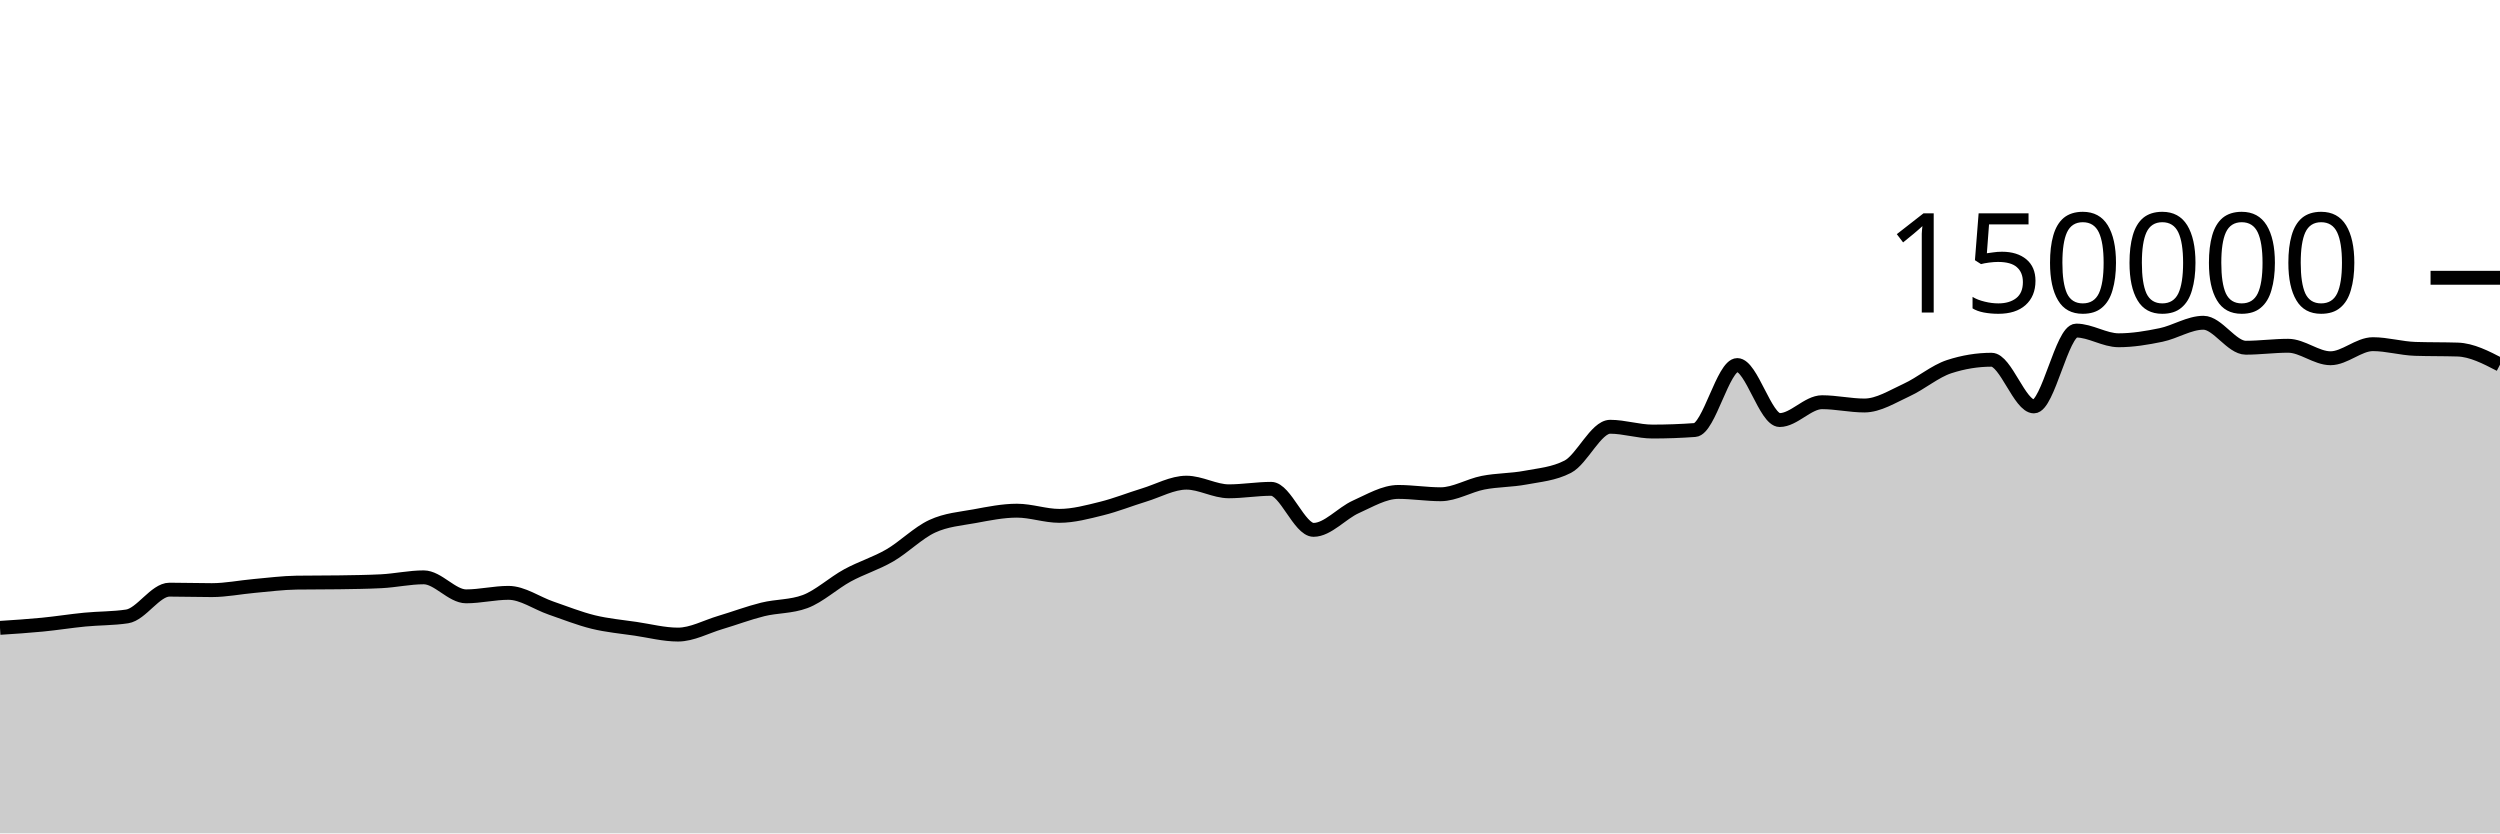
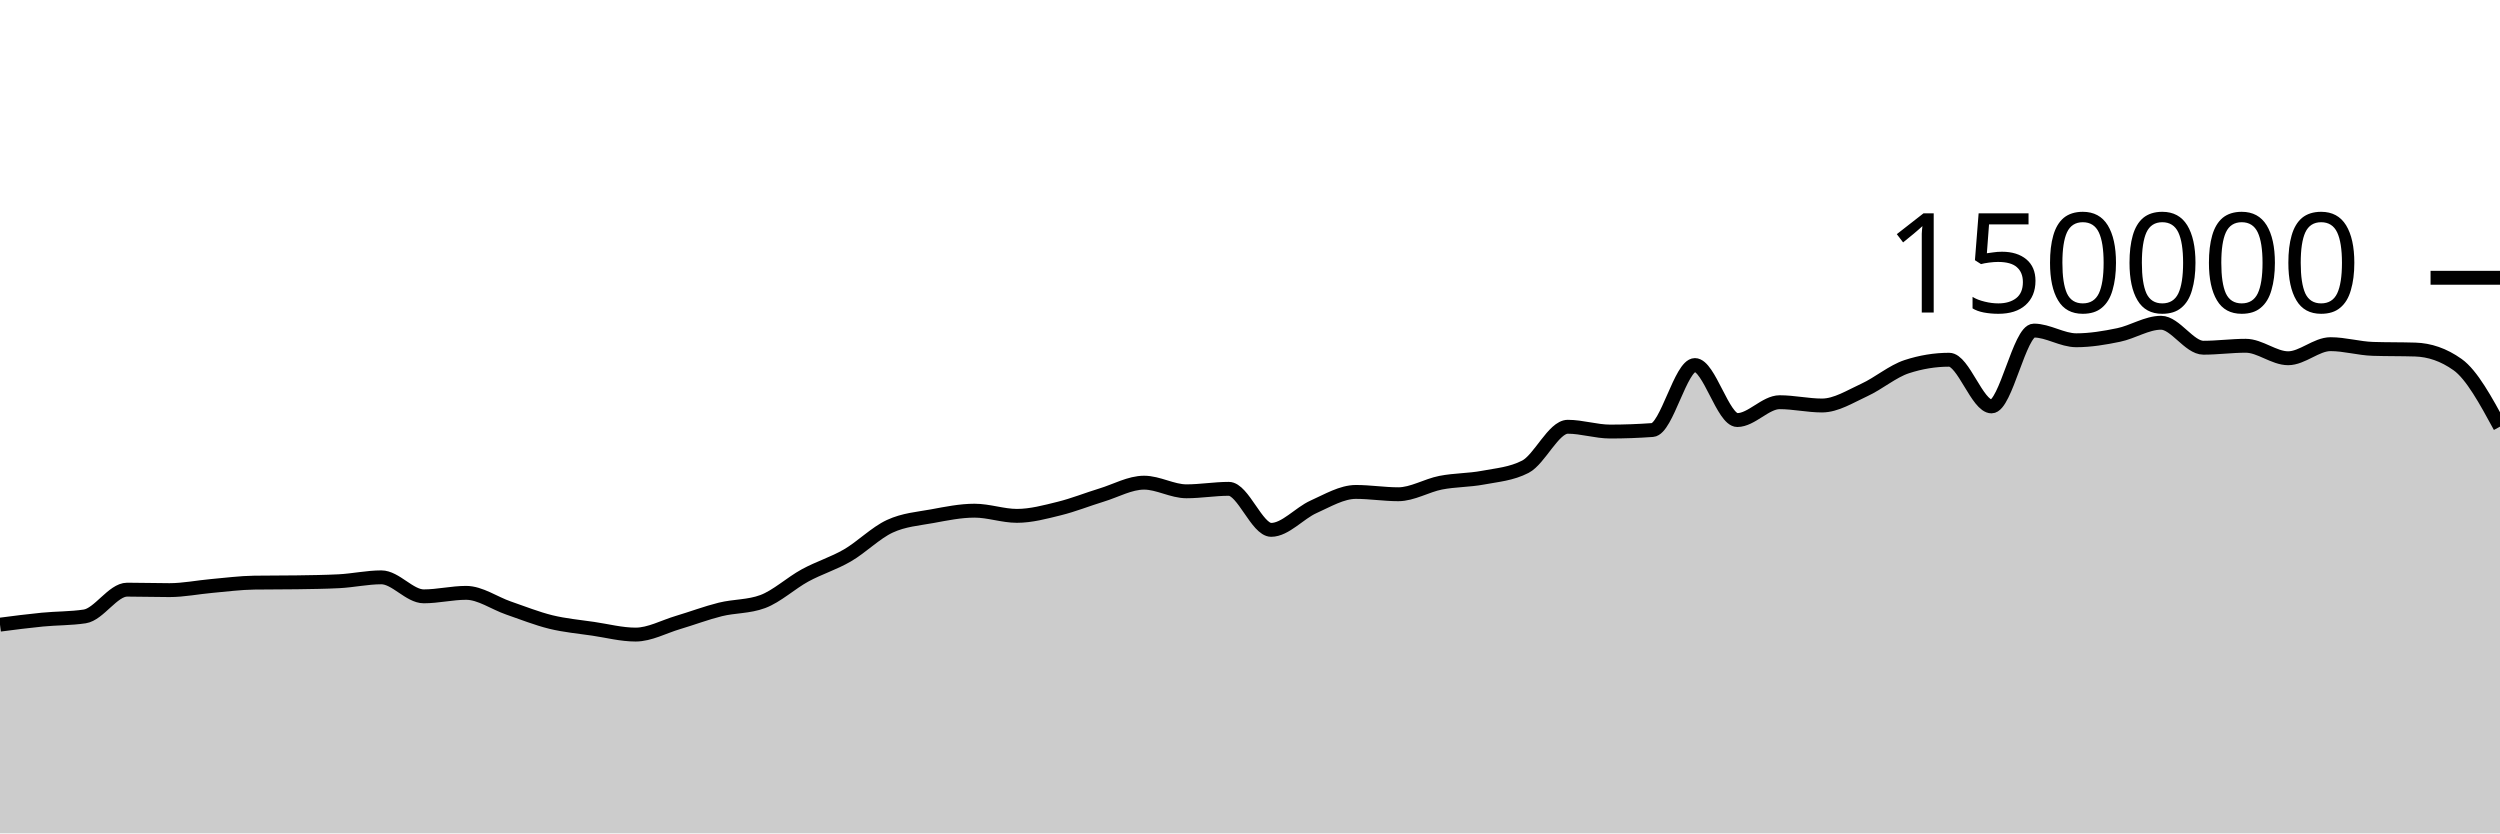
<svg xmlns="http://www.w3.org/2000/svg" viewBox="0 0 180 60">
  <g transform="translate(0,20)">
-     <path class="area" fill="rgba(0, 0, 0, 0.2)" d="M0,25.206C1.017,25.14,2.034,25.074,3.051,24.975C4.068,24.876,5.085,24.711,6.102,24.612C7.119,24.513,8.136,24.535,9.153,24.382C10.169,24.228,11.186,22.455,12.203,22.455C13.22,22.455,14.237,22.489,15.254,22.489C16.271,22.489,17.288,22.279,18.305,22.189C19.322,22.099,20.339,21.964,21.356,21.949C22.373,21.935,23.39,21.942,24.407,21.927C25.424,21.912,26.441,21.901,27.458,21.849C28.475,21.797,29.492,21.568,30.508,21.568C31.525,21.568,32.542,22.937,33.559,22.937C34.576,22.937,35.593,22.685,36.61,22.685C37.627,22.685,38.644,23.426,39.661,23.776C40.678,24.126,41.695,24.535,42.712,24.785C43.729,25.034,44.746,25.121,45.763,25.272C46.78,25.423,47.797,25.69,48.814,25.69C49.831,25.69,50.847,25.121,51.864,24.82C52.881,24.518,53.898,24.131,54.915,23.879C55.932,23.628,56.949,23.69,57.966,23.313C58.983,22.935,60,21.983,61.017,21.429C62.034,20.875,63.051,20.578,64.068,19.988C65.085,19.398,66.102,18.362,67.119,17.892C68.136,17.421,69.153,17.353,70.169,17.166C71.186,16.979,72.203,16.769,73.22,16.769C74.237,16.769,75.254,17.142,76.271,17.142C77.288,17.142,78.305,16.864,79.322,16.613C80.339,16.363,81.356,15.951,82.373,15.641C83.39,15.331,84.407,14.752,85.424,14.752C86.441,14.752,87.458,15.374,88.475,15.374C89.492,15.374,90.508,15.196,91.525,15.196C92.542,15.196,93.559,18.15,94.576,18.15C95.593,18.15,96.61,16.946,97.627,16.491C98.644,16.036,99.661,15.419,100.678,15.419C101.695,15.419,102.712,15.586,103.729,15.586C104.746,15.586,105.763,14.954,106.78,14.755C107.797,14.556,108.814,14.583,109.831,14.391C110.847,14.199,111.864,14.128,112.881,13.603C113.898,13.077,114.915,10.727,115.932,10.727C116.949,10.727,117.966,11.072,118.983,11.072C120,11.072,121.017,11.035,122.034,10.961C123.051,10.886,124.068,6.283,125.085,6.283C126.102,6.283,127.119,10.244,128.136,10.244C129.153,10.244,130.169,8.959,131.186,8.959C132.203,8.959,133.22,9.196,134.237,9.196C135.254,9.196,136.271,8.541,137.288,8.075C138.305,7.609,139.322,6.731,140.339,6.399C141.356,6.067,142.373,5.901,143.39,5.901C144.407,5.901,145.424,9.262,146.441,9.262C147.458,9.262,148.475,3.801,149.492,3.801C150.508,3.801,151.525,4.499,152.542,4.499C153.559,4.499,154.576,4.329,155.593,4.118C156.61,3.908,157.627,3.238,158.644,3.238C159.661,3.238,160.678,5.036,161.695,5.036C162.712,5.036,163.729,4.895,164.746,4.895C165.763,4.895,166.78,5.794,167.797,5.794C168.814,5.794,169.831,4.78,170.847,4.78C171.864,4.78,172.881,5.087,173.898,5.119C174.915,5.152,175.932,5.136,176.949,5.168C177.966,5.2,178.983,5.727,180,6.254L180,40C178.983,40,177.966,40,176.949,40C175.932,40,174.915,40,173.898,40C172.881,40,171.864,40,170.847,40C169.831,40,168.814,40,167.797,40C166.78,40,165.763,40,164.746,40C163.729,40,162.712,40,161.695,40C160.678,40,159.661,40,158.644,40C157.627,40,156.61,40,155.593,40C154.576,40,153.559,40,152.542,40C151.525,40,150.508,40,149.492,40C148.475,40,147.458,40,146.441,40C145.424,40,144.407,40,143.39,40C142.373,40,141.356,40,140.339,40C139.322,40,138.305,40,137.288,40C136.271,40,135.254,40,134.237,40C133.22,40,132.203,40,131.186,40C130.169,40,129.153,40,128.136,40C127.119,40,126.102,40,125.085,40C124.068,40,123.051,40,122.034,40C121.017,40,120,40,118.983,40C117.966,40,116.949,40,115.932,40C114.915,40,113.898,40,112.881,40C111.864,40,110.847,40,109.831,40C108.814,40,107.797,40,106.78,40C105.763,40,104.746,40,103.729,40C102.712,40,101.695,40,100.678,40C99.661,40,98.644,40,97.627,40C96.61,40,95.593,40,94.576,40C93.559,40,92.542,40,91.525,40C90.508,40,89.492,40,88.475,40C87.458,40,86.441,40,85.424,40C84.407,40,83.39,40,82.373,40C81.356,40,80.339,40,79.322,40C78.305,40,77.288,40,76.271,40C75.254,40,74.237,40,73.22,40C72.203,40,71.186,40,70.169,40C69.153,40,68.136,40,67.119,40C66.102,40,65.085,40,64.068,40C63.051,40,62.034,40,61.017,40C60,40,58.983,40,57.966,40C56.949,40,55.932,40,54.915,40C53.898,40,52.881,40,51.864,40C50.847,40,49.831,40,48.814,40C47.797,40,46.78,40,45.763,40C44.746,40,43.729,40,42.712,40C41.695,40,40.678,40,39.661,40C38.644,40,37.627,40,36.61,40C35.593,40,34.576,40,33.559,40C32.542,40,31.525,40,30.508,40C29.492,40,28.475,40,27.458,40C26.441,40,25.424,40,24.407,40C23.39,40,22.373,40,21.356,40C20.339,40,19.322,40,18.305,40C17.288,40,16.271,40,15.254,40C14.237,40,13.22,40,12.203,40C11.186,40,10.169,40,9.153,40C8.136,40,7.119,40,6.102,40C5.085,40,4.068,40,3.051,40C2.034,40,1.017,40,0,40Z" />
-     <path class="line" stroke="black" fill="none" d="M0,25.206C1.017,25.14,2.034,25.074,3.051,24.975C4.068,24.876,5.085,24.711,6.102,24.612C7.119,24.513,8.136,24.535,9.153,24.382C10.169,24.228,11.186,22.455,12.203,22.455C13.22,22.455,14.237,22.489,15.254,22.489C16.271,22.489,17.288,22.279,18.305,22.189C19.322,22.099,20.339,21.964,21.356,21.949C22.373,21.935,23.39,21.942,24.407,21.927C25.424,21.912,26.441,21.901,27.458,21.849C28.475,21.797,29.492,21.568,30.508,21.568C31.525,21.568,32.542,22.937,33.559,22.937C34.576,22.937,35.593,22.685,36.61,22.685C37.627,22.685,38.644,23.426,39.661,23.776C40.678,24.126,41.695,24.535,42.712,24.785C43.729,25.034,44.746,25.121,45.763,25.272C46.78,25.423,47.797,25.69,48.814,25.69C49.831,25.69,50.847,25.121,51.864,24.82C52.881,24.518,53.898,24.131,54.915,23.879C55.932,23.628,56.949,23.69,57.966,23.313C58.983,22.935,60,21.983,61.017,21.429C62.034,20.875,63.051,20.578,64.068,19.988C65.085,19.398,66.102,18.362,67.119,17.892C68.136,17.421,69.153,17.353,70.169,17.166C71.186,16.979,72.203,16.769,73.22,16.769C74.237,16.769,75.254,17.142,76.271,17.142C77.288,17.142,78.305,16.864,79.322,16.613C80.339,16.363,81.356,15.951,82.373,15.641C83.39,15.331,84.407,14.752,85.424,14.752C86.441,14.752,87.458,15.374,88.475,15.374C89.492,15.374,90.508,15.196,91.525,15.196C92.542,15.196,93.559,18.15,94.576,18.15C95.593,18.15,96.61,16.946,97.627,16.491C98.644,16.036,99.661,15.419,100.678,15.419C101.695,15.419,102.712,15.586,103.729,15.586C104.746,15.586,105.763,14.954,106.78,14.755C107.797,14.556,108.814,14.583,109.831,14.391C110.847,14.199,111.864,14.128,112.881,13.603C113.898,13.077,114.915,10.727,115.932,10.727C116.949,10.727,117.966,11.072,118.983,11.072C120,11.072,121.017,11.035,122.034,10.961C123.051,10.886,124.068,6.283,125.085,6.283C126.102,6.283,127.119,10.244,128.136,10.244C129.153,10.244,130.169,8.959,131.186,8.959C132.203,8.959,133.22,9.196,134.237,9.196C135.254,9.196,136.271,8.541,137.288,8.075C138.305,7.609,139.322,6.731,140.339,6.399C141.356,6.067,142.373,5.901,143.39,5.901C144.407,5.901,145.424,9.262,146.441,9.262C147.458,9.262,148.475,3.801,149.492,3.801C150.508,3.801,151.525,4.499,152.542,4.499C153.559,4.499,154.576,4.329,155.593,4.118C156.61,3.908,157.627,3.238,158.644,3.238C159.661,3.238,160.678,5.036,161.695,5.036C162.712,5.036,163.729,4.895,164.746,4.895C165.763,4.895,166.78,5.794,167.797,5.794C168.814,5.794,169.831,4.78,170.847,4.78C171.864,4.78,172.881,5.087,173.898,5.119C174.915,5.152,175.932,5.136,176.949,5.168C177.966,5.2,178.983,5.727,180,6.254" />
+     <path class="area" fill="rgba(0, 0, 0, 0.2)" d="M0,24.975C1.017,24.843,2.034,24.711,3.051,24.612C4.068,24.513,5.085,24.535,6.102,24.382C7.119,24.228,8.136,22.455,9.153,22.455C10.169,22.455,11.186,22.489,12.203,22.489C13.22,22.489,14.237,22.279,15.254,22.189C16.271,22.099,17.288,21.964,18.305,21.949C19.322,21.935,20.339,21.942,21.356,21.927C22.373,21.912,23.39,21.901,24.407,21.849C25.424,21.797,26.441,21.568,27.458,21.568C28.475,21.568,29.492,22.937,30.508,22.937C31.525,22.937,32.542,22.685,33.559,22.685C34.576,22.685,35.593,23.426,36.61,23.776C37.627,24.126,38.644,24.535,39.661,24.785C40.678,25.034,41.695,25.121,42.712,25.272C43.729,25.423,44.746,25.69,45.763,25.69C46.78,25.69,47.797,25.121,48.814,24.82C49.831,24.518,50.847,24.131,51.864,23.879C52.881,23.628,53.898,23.69,54.915,23.313C55.932,22.935,56.949,21.983,57.966,21.429C58.983,20.875,60,20.578,61.017,19.988C62.034,19.398,63.051,18.362,64.068,17.892C65.085,17.421,66.102,17.353,67.119,17.166C68.136,16.979,69.153,16.769,70.169,16.769C71.186,16.769,72.203,17.142,73.22,17.142C74.237,17.142,75.254,16.864,76.271,16.613C77.288,16.363,78.305,15.951,79.322,15.641C80.339,15.331,81.356,14.752,82.373,14.752C83.39,14.752,84.407,15.374,85.424,15.374C86.441,15.374,87.458,15.196,88.475,15.196C89.492,15.196,90.508,18.15,91.525,18.15C92.542,18.15,93.559,16.946,94.576,16.491C95.593,16.036,96.61,15.419,97.627,15.419C98.644,15.419,99.661,15.586,100.678,15.586C101.695,15.586,102.712,14.954,103.729,14.755C104.746,14.556,105.763,14.583,106.78,14.391C107.797,14.199,108.814,14.128,109.831,13.603C110.847,13.077,111.864,10.727,112.881,10.727C113.898,10.727,114.915,11.072,115.932,11.072C116.949,11.072,117.966,11.035,118.983,10.961C120,10.886,121.017,6.283,122.034,6.283C123.051,6.283,124.068,10.244,125.085,10.244C126.102,10.244,127.119,8.959,128.136,8.959C129.153,8.959,130.169,9.196,131.186,9.196C132.203,9.196,133.22,8.541,134.237,8.075C135.254,7.609,136.271,6.731,137.288,6.399C138.305,6.067,139.322,5.901,140.339,5.901C141.356,5.901,142.373,9.262,143.39,9.262C144.407,9.262,145.424,3.801,146.441,3.801C147.458,3.801,148.475,4.499,149.492,4.499C150.508,4.499,151.525,4.329,152.542,4.118C153.559,3.908,154.576,3.238,155.593,3.238C156.61,3.238,157.627,5.036,158.644,5.036C159.661,5.036,160.678,4.895,161.695,4.895C162.712,4.895,163.729,5.794,164.746,5.794C165.763,5.794,166.78,4.78,167.797,4.78C168.814,4.78,169.831,5.087,170.847,5.119C171.864,5.152,172.881,5.136,173.898,5.168C174.915,5.2,175.932,5.53,176.949,6.254C177.966,6.978,178.983,8.848,180,10.719L180,40C178.983,40,177.966,40,176.949,40C175.932,40,174.915,40,173.898,40C172.881,40,171.864,40,170.847,40C169.831,40,168.814,40,167.797,40C166.78,40,165.763,40,164.746,40C163.729,40,162.712,40,161.695,40C160.678,40,159.661,40,158.644,40C157.627,40,156.61,40,155.593,40C154.576,40,153.559,40,152.542,40C151.525,40,150.508,40,149.492,40C148.475,40,147.458,40,146.441,40C145.424,40,144.407,40,143.39,40C142.373,40,141.356,40,140.339,40C139.322,40,138.305,40,137.288,40C136.271,40,135.254,40,134.237,40C133.22,40,132.203,40,131.186,40C130.169,40,129.153,40,128.136,40C127.119,40,126.102,40,125.085,40C124.068,40,123.051,40,122.034,40C121.017,40,120,40,118.983,40C117.966,40,116.949,40,115.932,40C114.915,40,113.898,40,112.881,40C111.864,40,110.847,40,109.831,40C108.814,40,107.797,40,106.78,40C105.763,40,104.746,40,103.729,40C102.712,40,101.695,40,100.678,40C99.661,40,98.644,40,97.627,40C96.61,40,95.593,40,94.576,40C93.559,40,92.542,40,91.525,40C90.508,40,89.492,40,88.475,40C87.458,40,86.441,40,85.424,40C84.407,40,83.39,40,82.373,40C81.356,40,80.339,40,79.322,40C78.305,40,77.288,40,76.271,40C75.254,40,74.237,40,73.22,40C72.203,40,71.186,40,70.169,40C69.153,40,68.136,40,67.119,40C66.102,40,65.085,40,64.068,40C63.051,40,62.034,40,61.017,40C60,40,58.983,40,57.966,40C56.949,40,55.932,40,54.915,40C53.898,40,52.881,40,51.864,40C50.847,40,49.831,40,48.814,40C47.797,40,46.78,40,45.763,40C44.746,40,43.729,40,42.712,40C41.695,40,40.678,40,39.661,40C38.644,40,37.627,40,36.61,40C35.593,40,34.576,40,33.559,40C32.542,40,31.525,40,30.508,40C29.492,40,28.475,40,27.458,40C26.441,40,25.424,40,24.407,40C23.39,40,22.373,40,21.356,40C20.339,40,19.322,40,18.305,40C17.288,40,16.271,40,15.254,40C14.237,40,13.22,40,12.203,40C11.186,40,10.169,40,9.153,40C8.136,40,7.119,40,6.102,40C5.085,40,4.068,40,3.051,40C2.034,40,1.017,40,0,40Z" />
+     <path class="line" stroke="black" fill="none" d="M0,24.975C1.017,24.843,2.034,24.711,3.051,24.612C4.068,24.513,5.085,24.535,6.102,24.382C7.119,24.228,8.136,22.455,9.153,22.455C10.169,22.455,11.186,22.489,12.203,22.489C13.22,22.489,14.237,22.279,15.254,22.189C16.271,22.099,17.288,21.964,18.305,21.949C19.322,21.935,20.339,21.942,21.356,21.927C22.373,21.912,23.39,21.901,24.407,21.849C25.424,21.797,26.441,21.568,27.458,21.568C28.475,21.568,29.492,22.937,30.508,22.937C31.525,22.937,32.542,22.685,33.559,22.685C34.576,22.685,35.593,23.426,36.61,23.776C37.627,24.126,38.644,24.535,39.661,24.785C40.678,25.034,41.695,25.121,42.712,25.272C43.729,25.423,44.746,25.69,45.763,25.69C46.78,25.69,47.797,25.121,48.814,24.82C49.831,24.518,50.847,24.131,51.864,23.879C52.881,23.628,53.898,23.69,54.915,23.313C55.932,22.935,56.949,21.983,57.966,21.429C58.983,20.875,60,20.578,61.017,19.988C62.034,19.398,63.051,18.362,64.068,17.892C65.085,17.421,66.102,17.353,67.119,17.166C68.136,16.979,69.153,16.769,70.169,16.769C71.186,16.769,72.203,17.142,73.22,17.142C74.237,17.142,75.254,16.864,76.271,16.613C77.288,16.363,78.305,15.951,79.322,15.641C80.339,15.331,81.356,14.752,82.373,14.752C83.39,14.752,84.407,15.374,85.424,15.374C86.441,15.374,87.458,15.196,88.475,15.196C89.492,15.196,90.508,18.15,91.525,18.15C92.542,18.15,93.559,16.946,94.576,16.491C95.593,16.036,96.61,15.419,97.627,15.419C98.644,15.419,99.661,15.586,100.678,15.586C101.695,15.586,102.712,14.954,103.729,14.755C104.746,14.556,105.763,14.583,106.78,14.391C107.797,14.199,108.814,14.128,109.831,13.603C110.847,13.077,111.864,10.727,112.881,10.727C113.898,10.727,114.915,11.072,115.932,11.072C116.949,11.072,117.966,11.035,118.983,10.961C120,10.886,121.017,6.283,122.034,6.283C123.051,6.283,124.068,10.244,125.085,10.244C126.102,10.244,127.119,8.959,128.136,8.959C129.153,8.959,130.169,9.196,131.186,9.196C132.203,9.196,133.22,8.541,134.237,8.075C135.254,7.609,136.271,6.731,137.288,6.399C138.305,6.067,139.322,5.901,140.339,5.901C141.356,5.901,142.373,9.262,143.39,9.262C144.407,9.262,145.424,3.801,146.441,3.801C147.458,3.801,148.475,4.499,149.492,4.499C150.508,4.499,151.525,4.329,152.542,4.118C153.559,3.908,154.576,3.238,155.593,3.238C156.61,3.238,157.627,5.036,158.644,5.036C159.661,5.036,160.678,4.895,161.695,4.895C162.712,4.895,163.729,5.794,164.746,5.794C165.763,5.794,166.78,4.78,167.797,4.78C168.814,4.78,169.831,5.087,170.847,5.119C171.864,5.152,172.881,5.136,173.898,5.168C174.915,5.2,175.932,5.53,176.949,6.254C177.966,6.978,178.983,8.848,180,10.719" />
    <path class="axis-ceiling" stroke-width="1" stroke="black" fill="none" d="M175,0L180,0" />
    <text class="axis-ceiling-label" font-family="sans-serif" text-anchor="end" font-size="10px" x="170" y="2.5">150000</text>
  </g>
</svg>
